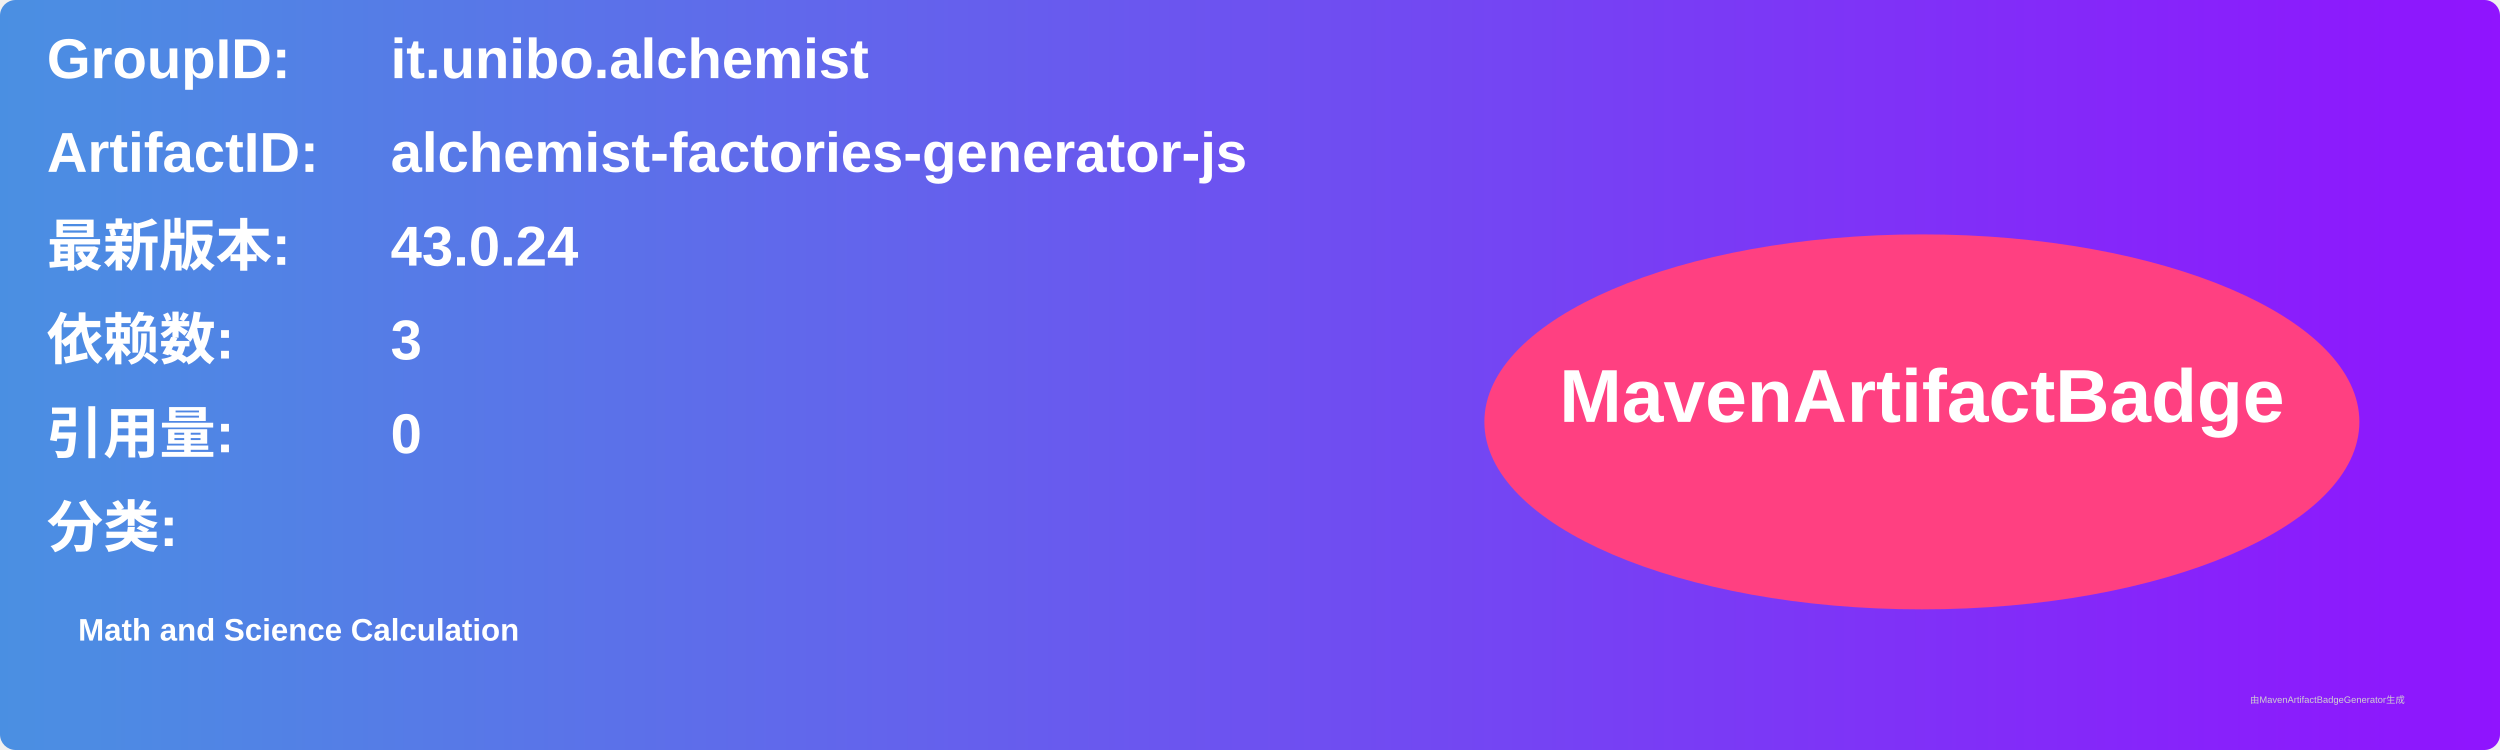
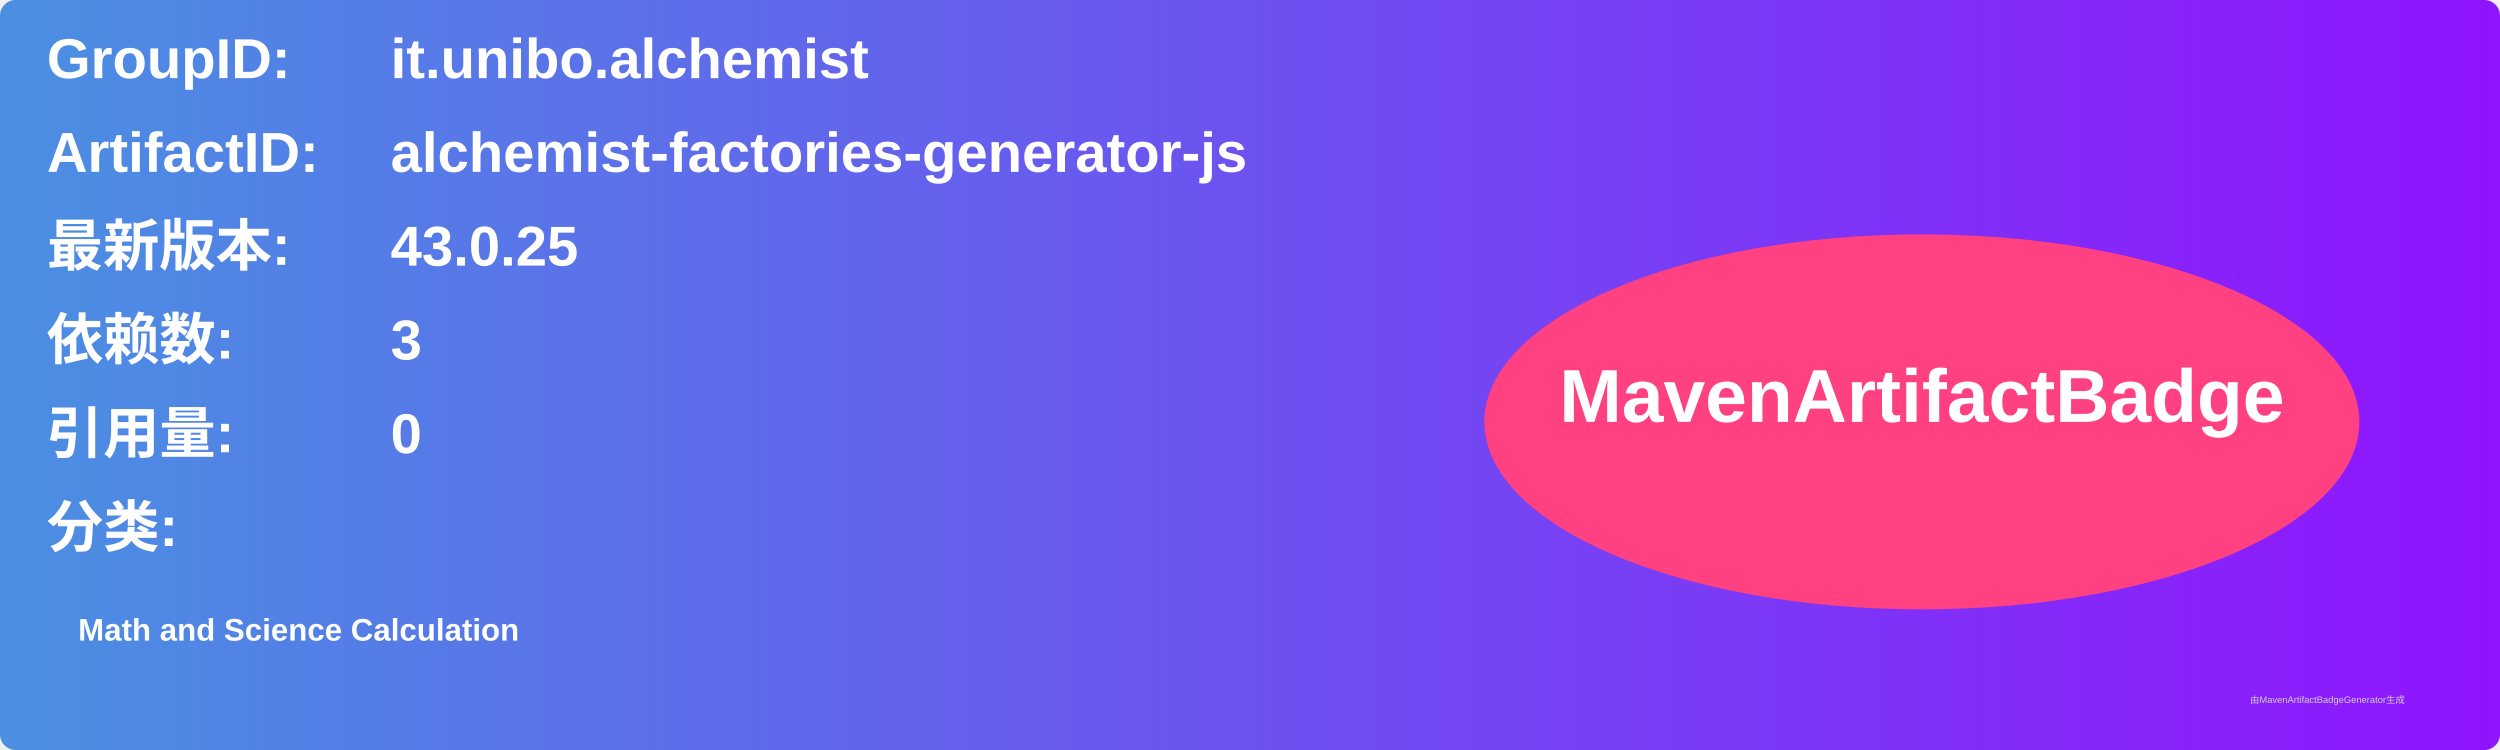
<svg xmlns="http://www.w3.org/2000/svg" width="800" height="240" viewBox="0 0 800 240">
  <linearGradient id="grad" x1="0%" y1="0%" x2="100%" y2="0%">
    <stop offset="0%" stop-color="#4a90e2" />
    <stop offset="100%" stop-color="#9013fe" />
  </linearGradient>
  <rect width="100%" height="100%" rx="5" ry="5" fill="url(#grad)" />
  <g transform="translate(15, 15)">
    <text x="0" y="10" font-family="Arial" font-size="18" fill="white" font-weight="bold" width="260">GroupID:</text>
    <text x="110" y="10" font-family="Arial" font-size="18" fill="white" font-weight="bold" width="460">it.unibo.alchemist</text>
    <text x="0" y="40" font-family="Arial" font-size="18" fill="white" font-weight="bold" width="260">ArtifactID:</text>
    <text x="110" y="40" font-family="Arial" font-size="18" fill="white" font-weight="bold" width="460">alchemist-factories-generator-js</text>
    <text x="0" y="70" font-family="Arial" font-size="18" fill="white" font-weight="bold">最新版本:</text>
    <text x="110" y="70" font-family="Arial" font-size="18" fill="white" font-weight="bold">
-       <tspan font-weight="bold">43.0.24</tspan>
+       <tspan font-weight="bold">43.0.25</tspan>
    </text>
    <text x="0" y="100" font-family="Arial" font-size="18" fill="white" font-weight="bold">依赖数: </text>
    <text x="110" y="100" font-family="Arial" font-size="18" fill="white">
      <tspan font-weight="bold">3</tspan>
    </text>
    <text x="0" y="130" font-family="Arial" font-size="18" fill="white" font-weight="bold">引用量: </text>
    <text x="110" y="130" font-family="Arial" font-size="18" fill="white">
      <tspan font-weight="bold">0</tspan>
    </text>
    <text x="0" y="160" font-family="Arial" font-size="18" fill="white" font-weight="bold">分类:</text>
    <text x="10" y="190" font-family="Arial" font-size="10" fill="white">
      <tspan font-weight="bold">Math and Science Calculation</tspan>
    </text>
    <ellipse cx="600" cy="120" rx="140" ry="60" fill="#ff4081" />
    <text x="600" y="120" text-anchor="middle" font-family="Arial" font-size="24" fill="white" font-weight="bold">MavenArtifactBadge</text>
  </g>
  <text x="720" y="225" font-family="Arial" font-size="3" fill="#d0d0d0">由MavenArtifactBadgeGenerator生成</text>
</svg>
